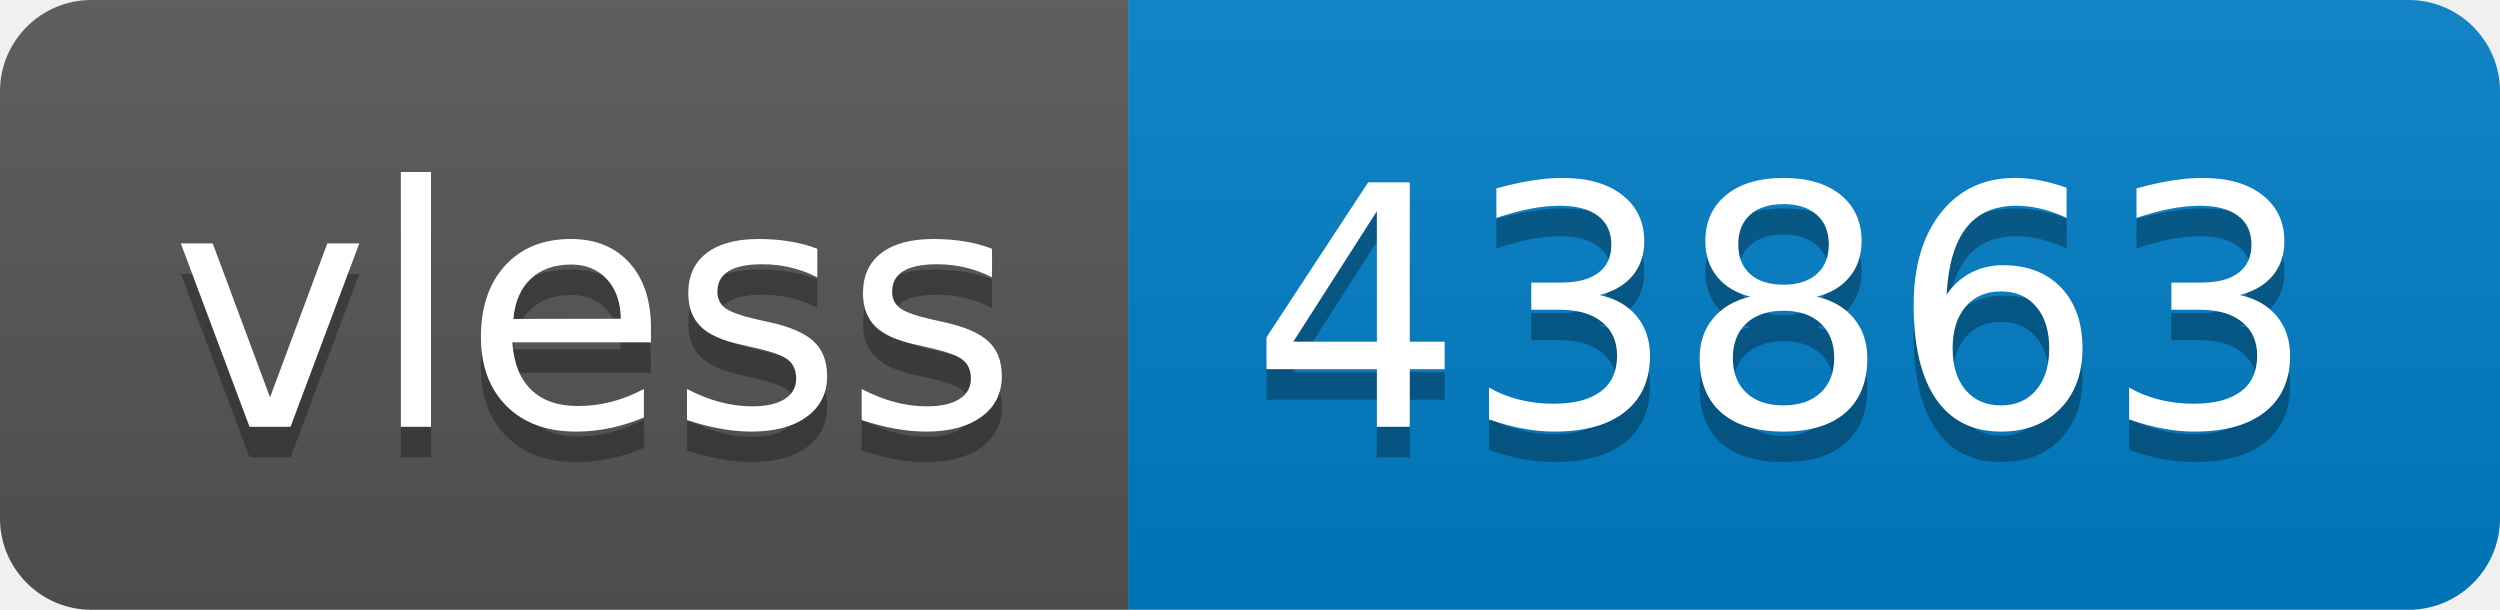
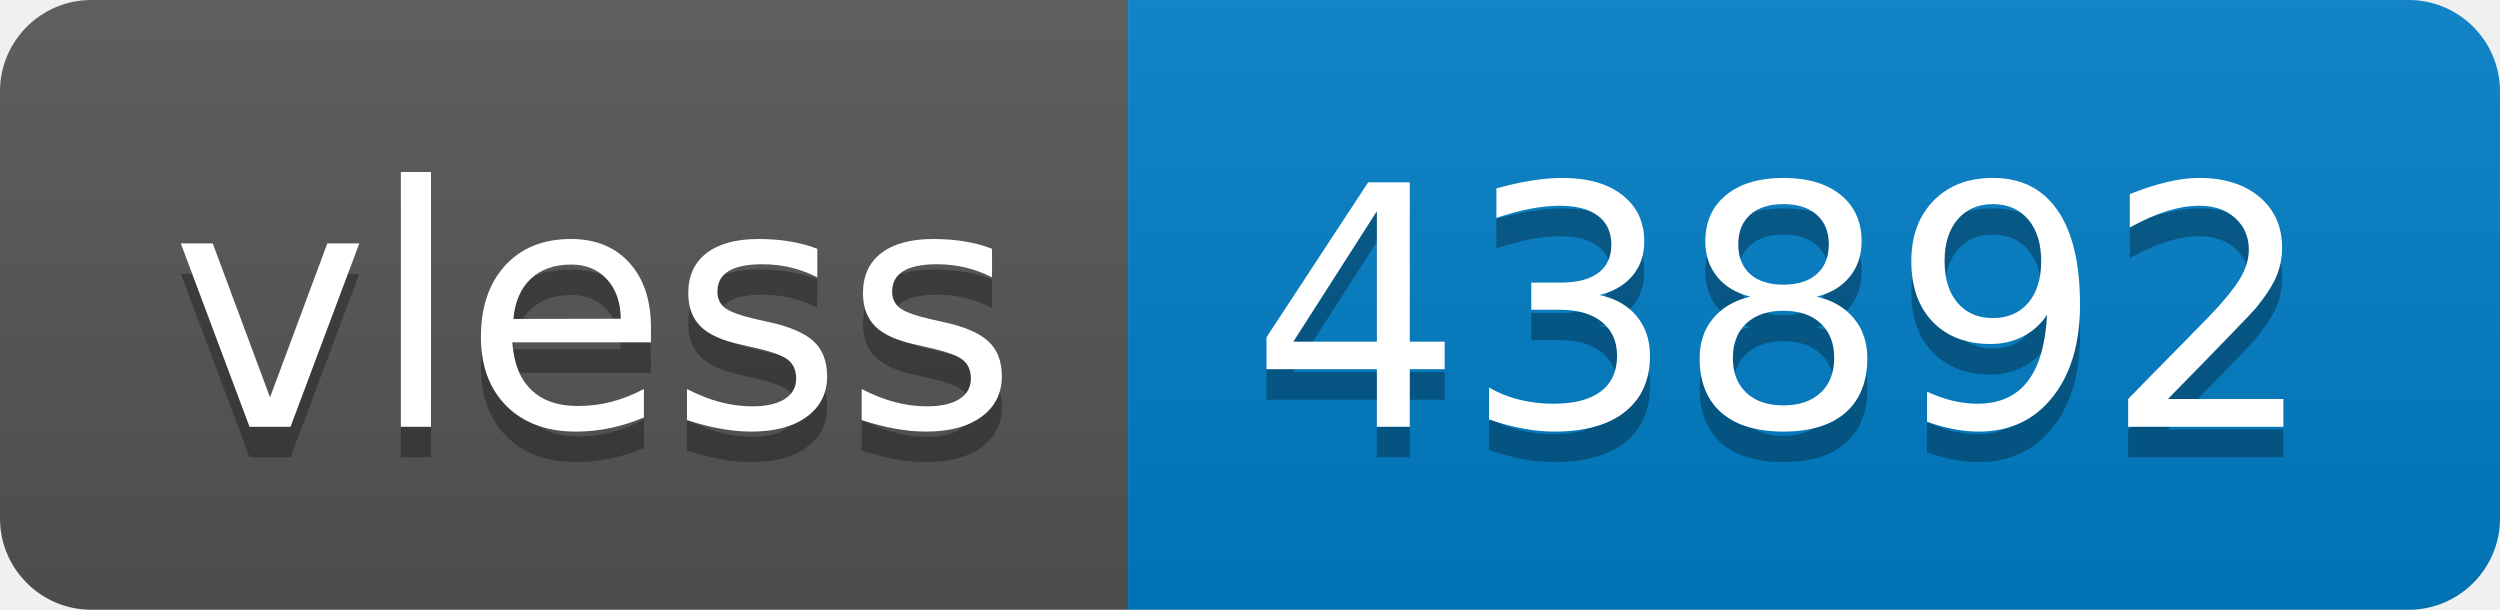
- <svg xmlns="http://www.w3.org/2000/svg" width="82" height="20" role="img" aria-label="vless: 43863">
+ <svg xmlns="http://www.w3.org/2000/svg" width="82" height="20" role="img" aria-label="vless: 43892">
  <linearGradient id="s" x2="0" y2="100%">
    <stop offset="0" stop-color="#bbb" stop-opacity=".1" />
    <stop offset="1" stop-opacity=".1" />
  </linearGradient>
  <clipPath id="r">
    <rect width="82" height="20" rx="3" fill="#fff" />
  </clipPath>
  <g clip-path="url(#r)">
    <rect width="37" height="20" fill="#555" />
    <rect x="37" width="45" height="20" fill="#007ec6" />
    <rect width="82" height="20" fill="url(#s)" />
  </g>
  <g fill="#fff" text-anchor="middle" font-family="Verdana,Geneva,DejaVu Sans,sans-serif" text-rendering="geometricPrecision" font-size="110">
    <text aria-hidden="true" x="195" y="150" fill="#010101" fill-opacity=".3" transform="scale(.1)" textLength="270">vless</text>
    <text x="195" y="140" transform="scale(.1)" fill="#fff" textLength="270">vless</text>
-     <text aria-hidden="true" x="585" y="150" fill="#010101" fill-opacity=".3" transform="scale(.1)" textLength="350">43863</text>
-     <text x="585" y="140" transform="scale(.1)" fill="#fff" textLength="350">43863</text>
+     <text aria-hidden="true" x="585" y="150" fill="#010101" fill-opacity=".3" transform="scale(.1)" textLength="350">43892</text>
+     <text x="585" y="140" transform="scale(.1)" fill="#fff" textLength="350">43892</text>
  </g>
</svg>
